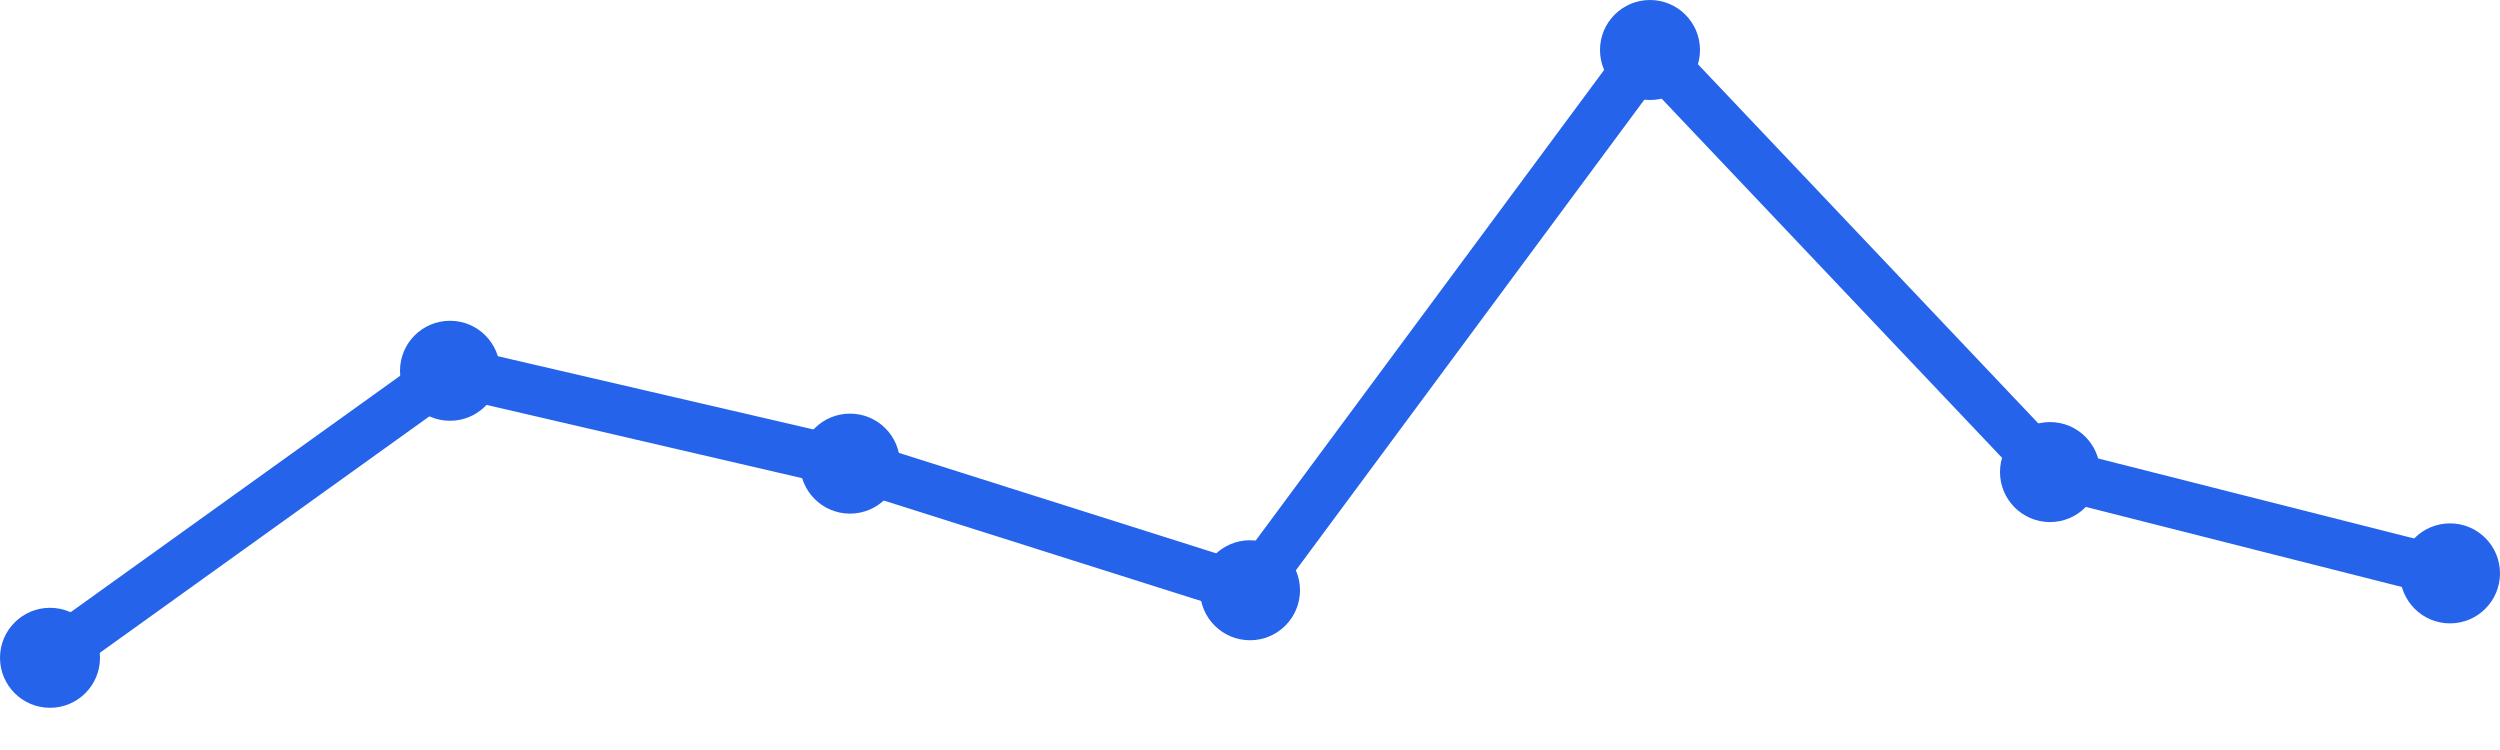
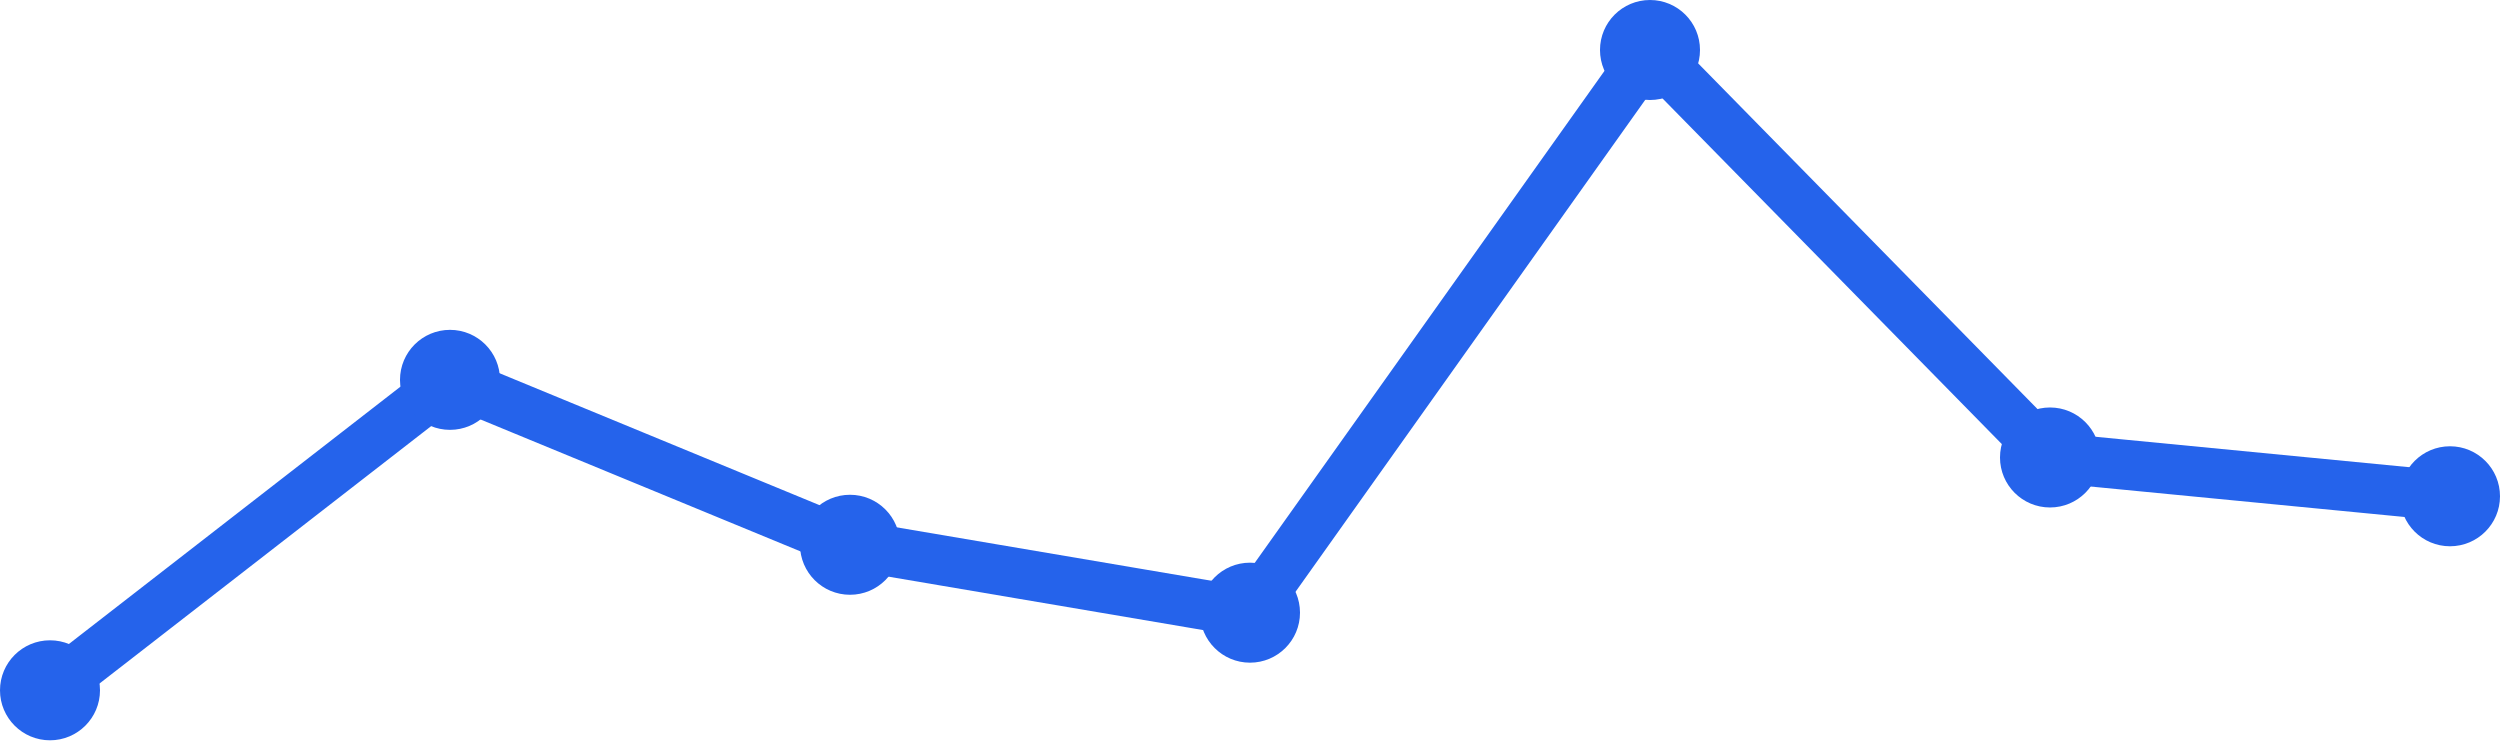
<svg xmlns="http://www.w3.org/2000/svg" width="100" height="30" viewBox="0 0 100 30">
-   <path d="M 2,26.312 L 18,14.831 L 34,18.545 L 50,23.61 L 66,2 L 82,18.883 L 98,22.935" fill="none" stroke="#2563eb" stroke-width="2" stroke-linecap="round" stroke-linejoin="round" />
-   <circle cx="2" cy="26.312" r="2" fill="#2563eb" />
-   <circle cx="18" cy="14.831" r="2" fill="#2563eb" />
-   <circle cx="34" cy="18.545" r="2" fill="#2563eb" />
-   <circle cx="50" cy="23.61" r="2" fill="#2563eb" />
+   <path d="M 2,27.612 L 18,15.194 L 34,21.791 L 50,24.507 L 66,2 L 82,18.299 L 98,19.851" fill="none" stroke="#2563eb" stroke-width="2" stroke-linecap="round" stroke-linejoin="round" />
+   <circle cx="2" cy="27.612" r="2" fill="#2563eb" />
+   <circle cx="18" cy="15.194" r="2" fill="#2563eb" />
+   <circle cx="34" cy="21.791" r="2" fill="#2563eb" />
+   <circle cx="50" cy="24.507" r="2" fill="#2563eb" />
  <circle cx="66" cy="2" r="2" fill="#2563eb" />
-   <circle cx="82" cy="18.883" r="2" fill="#2563eb" />
-   <circle cx="98" cy="22.935" r="2" fill="#2563eb" />
+   <circle cx="82" cy="18.299" r="2" fill="#2563eb" />
+   <circle cx="98" cy="19.851" r="2" fill="#2563eb" />
</svg>
